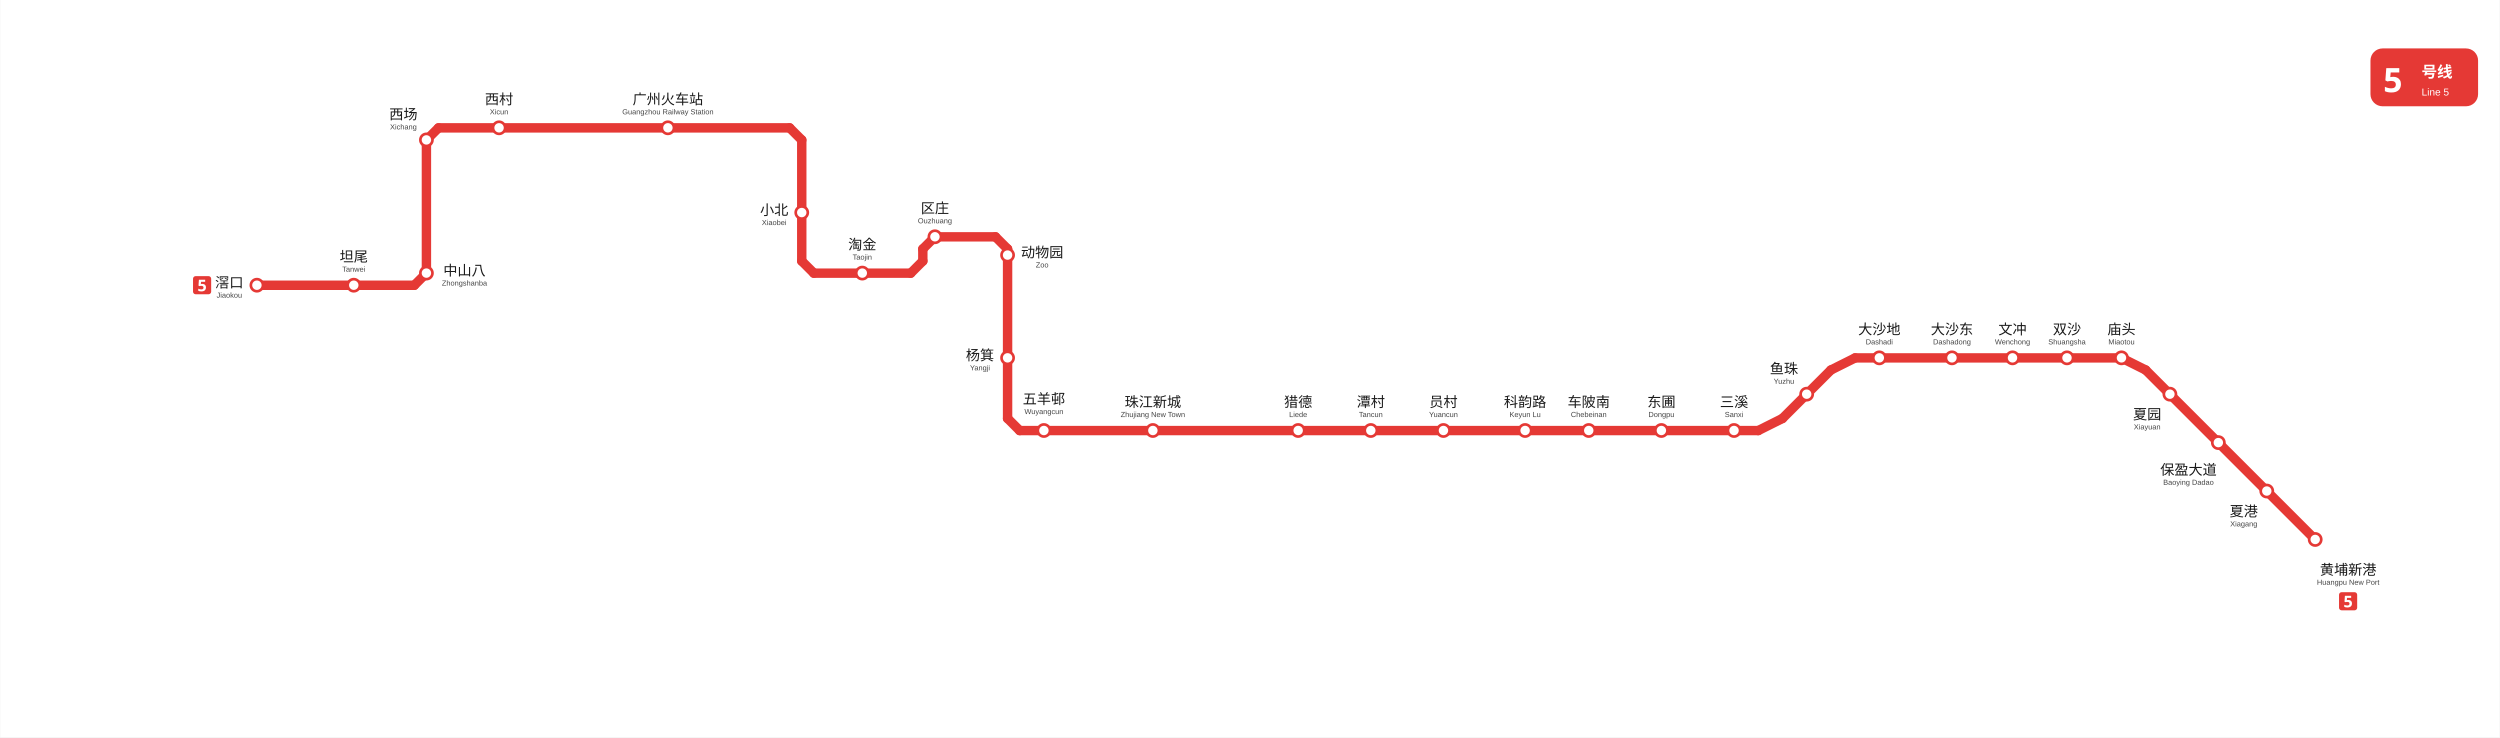
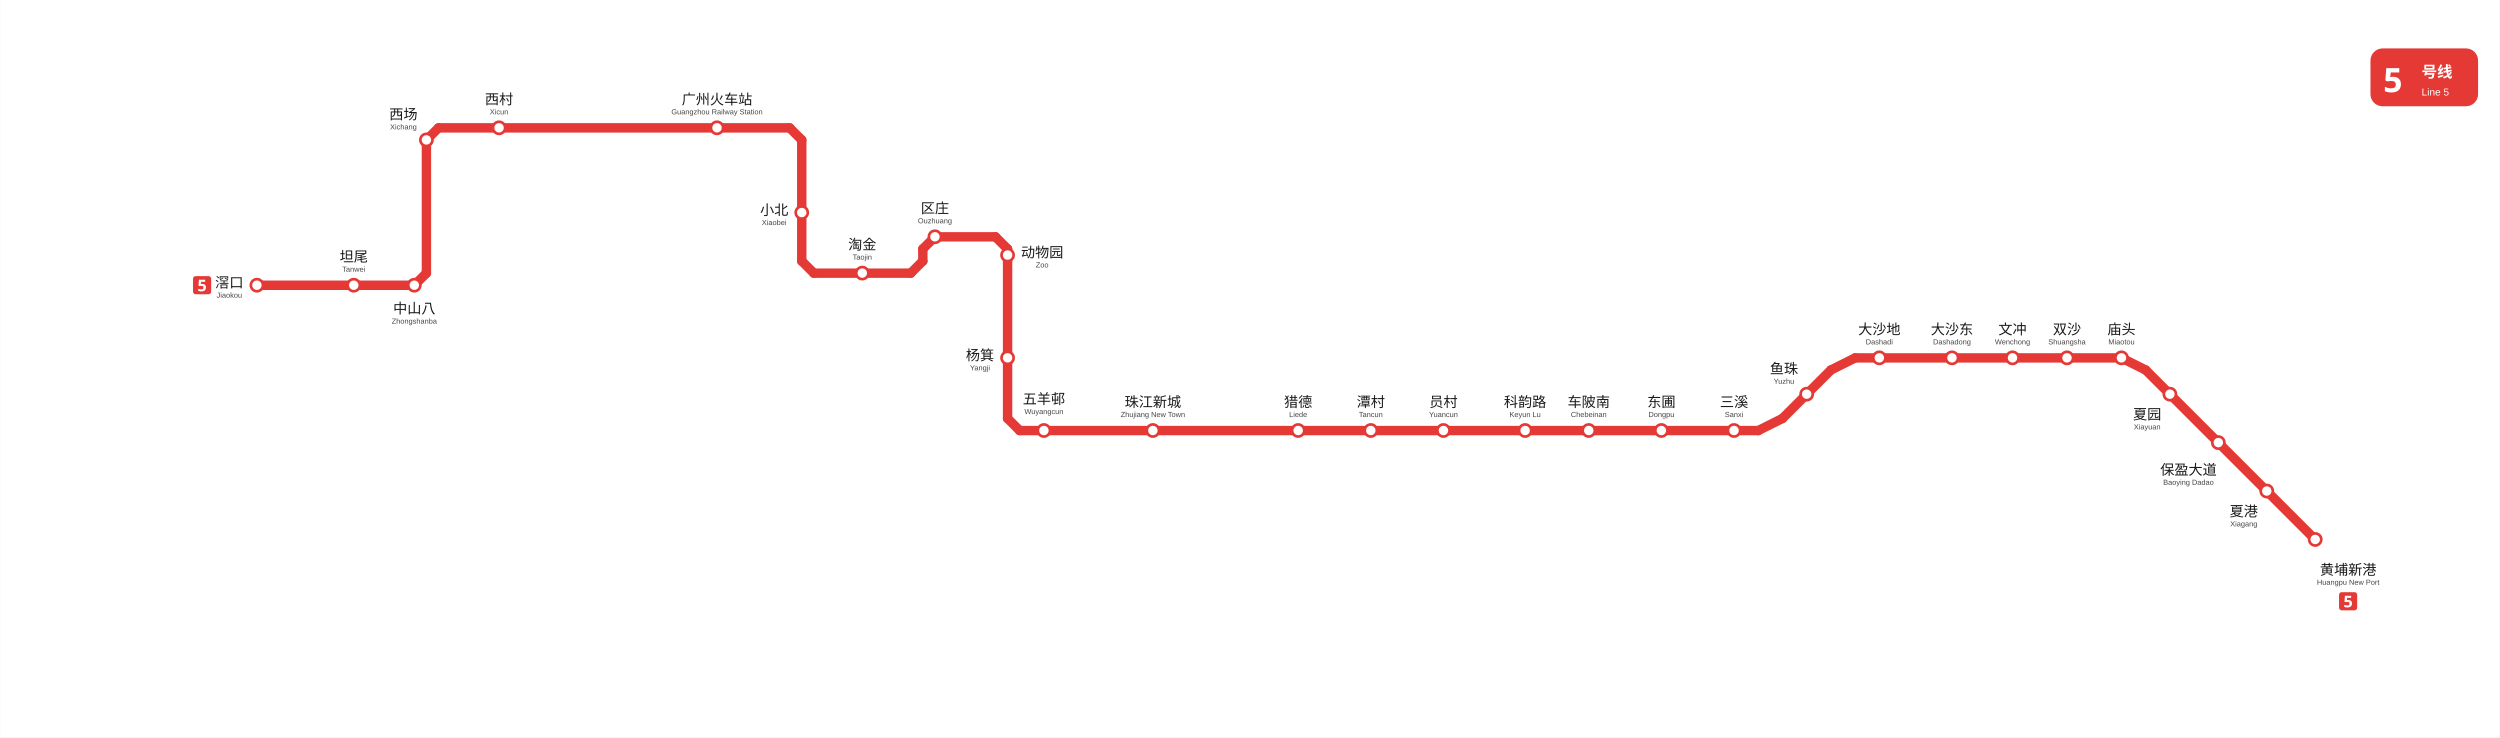
<svg xmlns="http://www.w3.org/2000/svg" viewBox="803.8 744.2 1857.8 548.1" data-pins="三溪,东圃,中山八,五羊邨,保盈大道,动物园,区庄,双沙,员村,坦尾,夏园,夏港,大沙东,大沙地,小北,广州火车站,庙头,文冲,杨箕,淘金,滘口,潭村,猎德,珠江新城,科韵路,西场,西村,车陂南,鱼珠,黄埔新港" width="1858" height="548">
  <rect x="803.755" y="744.2" width="1857.828" height="548.083" fill="#ffffff" />
  <g id="走廊">
    <line x1="2182.50" y1="1010.25" x2="2380.50" y2="1010.25" style="fill:none;stroke:#E53935;stroke-width:7;stroke-linecap:round" />
    <line x1="2128.50" y1="1055.25" x2="2164.50" y2="1019.25" style="fill:none;stroke:#E53935;stroke-width:7;stroke-linecap:round" />
    <line x1="1561.50" y1="1064.25" x2="2110.50" y2="1064.25" style="fill:none;stroke:#E53935;stroke-width:7;stroke-linecap:round" />
    <line x1="1552.50" y1="1055.25" x2="1552.50" y2="929.25" style="fill:none;stroke:#E53935;stroke-width:7;stroke-linecap:round" />
    <line x1="1498.50" y1="920.25" x2="1543.50" y2="920.25" style="fill:none;stroke:#E53935;stroke-width:7;stroke-linecap:round" />
    <line x1="1399.50" y1="848.25" x2="1399.50" y2="938.25" style="fill:none;stroke:#E53935;stroke-width:7;stroke-linecap:round" />
    <line x1="1120.50" y1="947.25" x2="1120.50" y2="848.25" style="fill:none;stroke:#E53935;stroke-width:7;stroke-linecap:round" />
    <line x1="1111.50" y1="956.25" x2="994.50" y2="956.25" style="fill:none;stroke:#E53935;stroke-width:7;stroke-linecap:round" />
    <line x1="1129.50" y1="839.25" x2="1390.50" y2="839.25" style="fill:none;stroke:#E53935;stroke-width:7;stroke-linecap:round" />
    <line x1="1408.50" y1="947.25" x2="1480.50" y2="947.25" style="fill:none;stroke:#E53935;stroke-width:7;stroke-linecap:round" />
    <line x1="1489.50" y1="929.25" x2="1489.50" y2="938.25" style="fill:none;stroke:#E53935;stroke-width:7;stroke-linecap:round" />
    <line x1="2398.50" y1="1019.25" x2="2524.50" y2="1145.25" style="fill:none;stroke:#E53935;stroke-width:7;stroke-linecap:round" />
    <line x1="1552.50" y1="1055.25" x2="1561.50" y2="1064.25" style="fill:none;stroke:#E53935;stroke-width:7;stroke-linecap:round" />
    <line x1="1552.50" y1="929.25" x2="1543.50" y2="920.25" style="fill:none;stroke:#E53935;stroke-width:7;stroke-linecap:round" />
    <line x1="2110.50" y1="1064.25" x2="2128.50" y2="1055.25" style="fill:none;stroke:#E53935;stroke-width:7;stroke-linecap:round" />
    <line x1="2182.50" y1="1010.25" x2="2164.50" y2="1019.25" style="fill:none;stroke:#E53935;stroke-width:7;stroke-linecap:round" />
    <line x1="1399.50" y1="848.25" x2="1390.50" y2="839.25" style="fill:none;stroke:#E53935;stroke-width:7;stroke-linecap:round" />
    <line x1="2380.50" y1="1010.25" x2="2398.50" y2="1019.25" style="fill:none;stroke:#E53935;stroke-width:7;stroke-linecap:round" />
    <line x1="1399.50" y1="938.25" x2="1408.50" y2="947.25" style="fill:none;stroke:#E53935;stroke-width:7;stroke-linecap:round" />
    <line x1="1498.50" y1="920.25" x2="1489.50" y2="929.25" style="fill:none;stroke:#E53935;stroke-width:7;stroke-linecap:round" />
    <line x1="1480.50" y1="947.25" x2="1489.50" y2="938.25" style="fill:none;stroke:#E53935;stroke-width:7;stroke-linecap:round" />
    <line x1="1129.50" y1="839.25" x2="1120.50" y2="848.25" style="fill:none;stroke:#E53935;stroke-width:7;stroke-linecap:round" />
    <line x1="1111.50" y1="956.25" x2="1120.50" y2="947.25" style="fill:none;stroke:#E53935;stroke-width:7;stroke-linecap:round" />
  </g>
  <g id="站圆">
    <circle cx="994.5" cy="956.2" r="4.5" data-nm="滘口" style="fill:#FFFFFF;stroke:#E53935;stroke-width:2" />
    <circle cx="1066.5" cy="956.2" r="4.5" data-nm="坦尾" style="fill:#FFFFFF;stroke:#E53935;stroke-width:2" />
-     <circle cx="1120.5" cy="947.2" r="4.5" data-nm="中山八" style="fill:#FFFFFF;stroke:#E53935;stroke-width:2" />
+     <circle cx="1111.5" cy="956.2" r="4.5" data-nm="中山八" style="fill:#FFFFFF;stroke:#E53935;stroke-width:2" />
    <circle cx="1120.5" cy="848.2" r="4.5" data-nm="西场" style="fill:#FFFFFF;stroke:#E53935;stroke-width:2" />
    <circle cx="1174.5" cy="839.2" r="4.5" data-nm="西村" style="fill:#FFFFFF;stroke:#E53935;stroke-width:2" />
-     <circle cx="1300.0" cy="839.2" r="4.5" data-nm="广州火车站" style="fill:#FFFFFF;stroke:#E53935;stroke-width:2" />
+     <circle cx="1336.5" cy="839.2" r="4.5" data-nm="广州火车站" style="fill:#FFFFFF;stroke:#E53935;stroke-width:2" />
    <circle cx="1399.5" cy="902.2" r="4.5" data-nm="小北" style="fill:#FFFFFF;stroke:#E53935;stroke-width:2" />
    <circle cx="1444.5" cy="947.2" r="4.5" data-nm="淘金" style="fill:#FFFFFF;stroke:#E53935;stroke-width:2" />
    <circle cx="1498.5" cy="920.2" r="4.5" data-nm="区庄" style="fill:#FFFFFF;stroke:#E53935;stroke-width:2" />
    <circle cx="1552.5" cy="933.8" r="4.5" data-nm="动物园" style="fill:#FFFFFF;stroke:#E53935;stroke-width:2" />
    <circle cx="1552.5" cy="1010.2" r="4.5" data-nm="杨箕" style="fill:#FFFFFF;stroke:#E53935;stroke-width:2" />
    <circle cx="1579.5" cy="1064.2" r="4.5" data-nm="五羊邨" style="fill:#FFFFFF;stroke:#E53935;stroke-width:2" />
    <circle cx="1660.5" cy="1064.2" r="4.5" data-nm="珠江新城" style="fill:#FFFFFF;stroke:#E53935;stroke-width:2" />
    <circle cx="1768.5" cy="1064.2" r="4.5" data-nm="猎德" style="fill:#FFFFFF;stroke:#E53935;stroke-width:2" />
    <circle cx="1822.5" cy="1064.2" r="4.5" data-nm="潭村" style="fill:#FFFFFF;stroke:#E53935;stroke-width:2" />
    <circle cx="1876.5" cy="1064.2" r="4.5" data-nm="员村" style="fill:#FFFFFF;stroke:#E53935;stroke-width:2" />
    <circle cx="1937.2" cy="1064.2" r="4.5" data-nm="科韵路" style="fill:#FFFFFF;stroke:#E53935;stroke-width:2" />
    <circle cx="1984.5" cy="1064.2" r="4.5" data-nm="车陂南" style="fill:#FFFFFF;stroke:#E53935;stroke-width:2" />
    <circle cx="2038.5" cy="1064.2" r="4.5" data-nm="东圃" style="fill:#FFFFFF;stroke:#E53935;stroke-width:2" />
    <circle cx="2092.5" cy="1064.2" r="4.5" data-nm="三溪" style="fill:#FFFFFF;stroke:#E53935;stroke-width:2" />
    <circle cx="2146.5" cy="1037.2" r="4.5" data-nm="鱼珠" style="fill:#FFFFFF;stroke:#E53935;stroke-width:2" />
    <circle cx="2200.5" cy="1010.2" r="4.5" data-nm="大沙地" style="fill:#FFFFFF;stroke:#E53935;stroke-width:2" />
    <circle cx="2254.5" cy="1010.2" r="4.5" data-nm="大沙东" style="fill:#FFFFFF;stroke:#E53935;stroke-width:2" />
    <circle cx="2299.5" cy="1010.2" r="4.5" data-nm="文冲" style="fill:#FFFFFF;stroke:#E53935;stroke-width:2" />
    <circle cx="2340.0" cy="1010.2" r="4.5" data-nm="双沙" style="fill:#FFFFFF;stroke:#E53935;stroke-width:2" />
    <circle cx="2380.5" cy="1010.2" r="4.5" data-nm="庙头" style="fill:#FFFFFF;stroke:#E53935;stroke-width:2" />
    <circle cx="2416.5" cy="1037.2" r="4.5" data-nm="夏园" style="fill:#FFFFFF;stroke:#E53935;stroke-width:2" />
    <circle cx="2452.5" cy="1073.2" r="4.5" data-nm="保盈大道" style="fill:#FFFFFF;stroke:#E53935;stroke-width:2" />
    <circle cx="2488.5" cy="1109.2" r="4.5" data-nm="夏港" style="fill:#FFFFFF;stroke:#E53935;stroke-width:2" />
    <circle cx="2524.5" cy="1145.2" r="4.5" data-nm="黄埔新港" style="fill:#FFFFFF;stroke:#E53935;stroke-width:2" />
  </g>
  <g id="线路徽标">
    <g data-badge="header" transform="translate(2565.58 780.2)" data-ink="#FFFFFF" data-box="2565.6,780.2,2645.6,823.2" data-chip="2565.6,780.2,2645.6,823.2">
      <rect x="0" y="0" width="80.0" height="43.0" rx="9.0" fill="#E53935" />
      <text x="9.5" y="32.5" font-family="'Microsoft YaHei', sans-serif" font-size="25" font-weight="bold" fill="#FFFFFF">5</text>
      <text x="38.0" y="21.5" font-family="'Microsoft YaHei', sans-serif" font-size="11.5" font-weight="600" fill="#FFFFFF">号线</text>
      <text x="38.0" y="35.0" font-family="Arial, sans-serif" font-size="7.5" fill="#FFFFFF">Line 5</text>
    </g>
    <g data-badge="chip" transform="translate(947.01 949.455)" data-box="947.0,949.5,960.5,962.9">
      <path d="M11.54 13.49h-9.59c-1.07 0 -1.95 -0.88 -1.95 -1.95v-9.59c0 -1.07 0.88 -1.95 1.95 -1.95h9.59c1.07 0 1.95 0.88 1.95 1.95v9.59C13.49 12.61 12.61 13.49 11.54 13.49z" fill="#E53935" />
      <path d="M6.91 5.77c0.52 0 0.98 0.1 1.39 0.3c0.41 0.2 0.73 0.49 0.97 0.88s0.35 0.86 0.35 1.43c0 0.93 -0.29 1.66 -0.86 2.19c-0.58 0.53 -1.43 0.8 -2.56 0.8c-0.45 0 -0.87 -0.04 -1.27 -0.12s-0.74 -0.2 -1.04 -0.35v-1.56c0.3 0.15 0.65 0.28 1.07 0.39c0.42 0.11 0.81 0.16 1.18 0.16c0.54 0 0.95 -0.11 1.23 -0.33c0.28 -0.22 0.43 -0.56 0.43 -1.03c0 -0.86 -0.57 -1.3 -1.72 -1.3c-0.22 0 -0.46 0.02 -0.7 0.07c-0.24 0.04 -0.44 0.09 -0.6 0.13l-0.72 -0.38l0.32 -4.37h4.64v1.54h-3.06l-0.16 1.68c0.14 -0.02 0.28 -0.05 0.44 -0.08C6.41 5.78 6.63 5.77 6.91 5.77z" fill="#FFFFFF" />
    </g>
    <g data-badge="chip" transform="translate(2542.21 1184.39)" data-box="2542.2,1184.4,2555.7,1197.9">
      <path d="M11.54 13.49h-9.59c-1.07 0 -1.95 -0.88 -1.95 -1.95v-9.59c0 -1.07 0.88 -1.95 1.95 -1.95h9.59c1.07 0 1.95 0.88 1.95 1.95v9.59C13.49 12.61 12.61 13.49 11.54 13.49z" fill="#E53935" />
      <path d="M6.91 5.77c0.52 0 0.98 0.1 1.39 0.3c0.41 0.2 0.73 0.49 0.97 0.88s0.35 0.86 0.35 1.43c0 0.93 -0.29 1.66 -0.86 2.19c-0.58 0.53 -1.43 0.8 -2.56 0.8c-0.45 0 -0.87 -0.04 -1.27 -0.12s-0.74 -0.2 -1.04 -0.35v-1.56c0.3 0.15 0.65 0.28 1.07 0.39c0.42 0.11 0.81 0.16 1.18 0.16c0.54 0 0.95 -0.11 1.23 -0.33c0.28 -0.22 0.43 -0.56 0.43 -1.03c0 -0.86 -0.57 -1.3 -1.72 -1.3c-0.22 0 -0.46 0.02 -0.7 0.07c-0.24 0.04 -0.44 0.09 -0.6 0.13l-0.72 -0.38l0.32 -4.37h4.64v1.54h-3.06l-0.16 1.68c0.14 -0.02 0.28 -0.05 0.44 -0.08C6.41 5.78 6.63 5.77 6.91 5.77z" fill="#FFFFFF" />
    </g>
  </g>
  <g id="站名标注" font-family="'Microsoft YaHei', 'PingFang SC', sans-serif">
    <text x="974.0" y="958.0" text-anchor="middle" font-size="10.5" font-weight="500" fill="#1a1a1a">滘口</text>
    <text x="974.0" y="965.5" text-anchor="middle" font-size="5.5" font-family="Arial, sans-serif" fill="#444444">Jiaokou</text>
    <text x="1066.5" y="938.7" text-anchor="middle" font-size="10.5" font-weight="500" fill="#1a1a1a">坦尾</text>
    <text x="1066.5" y="946.2" text-anchor="middle" font-size="5.5" font-family="Arial, sans-serif" fill="#444444">Tanwei</text>
    <text x="1174.5" y="821.7" text-anchor="middle" font-size="10.5" font-weight="500" fill="#1a1a1a">西村</text>
    <text x="1174.5" y="829.2" text-anchor="middle" font-size="5.5" font-family="Arial, sans-serif" fill="#444444">Xicun</text>
-     <text x="1300.0" y="821.7" text-anchor="middle" font-size="10.5" font-weight="500" fill="#1a1a1a">广州火车站</text>
-     <text x="1300.0" y="829.2" text-anchor="middle" font-size="5.5" font-family="Arial, sans-serif" fill="#444444">Guangzhou Railway Station</text>
+     <text x="1336.5" y="821.8" text-anchor="middle" font-size="10.5" font-weight="500" fill="#1a1a1a">广州火车站</text>
+     <text x="1336.5" y="829.2" text-anchor="middle" font-size="5.5" font-family="Arial, sans-serif" fill="#444444">Guangzhou Railway Station</text>
    <text x="1379.0" y="904.0" text-anchor="middle" font-size="10.5" font-weight="500" fill="#1a1a1a">小北</text>
    <text x="1379.0" y="911.5" text-anchor="middle" font-size="5.5" font-family="Arial, sans-serif" fill="#444444">Xiaobei</text>
    <text x="1444.5" y="929.7" text-anchor="middle" font-size="10.5" font-weight="500" fill="#1a1a1a">淘金</text>
    <text x="1444.5" y="937.2" text-anchor="middle" font-size="5.5" font-family="Arial, sans-serif" fill="#444444">Taojin</text>
    <text x="1532.0" y="1012.0" text-anchor="middle" font-size="10.5" font-weight="500" fill="#1a1a1a">杨箕</text>
    <text x="1532.0" y="1019.5" text-anchor="middle" font-size="5.5" font-family="Arial, sans-serif" fill="#444444">Yangji</text>
    <text x="1660.5" y="1046.7" text-anchor="middle" font-size="10.5" font-weight="500" fill="#1a1a1a">珠江新城</text>
    <text x="1660.5" y="1054.2" text-anchor="middle" font-size="5.5" font-family="Arial, sans-serif" fill="#444444">Zhujiang New Town</text>
    <text x="1768.5" y="1046.7" text-anchor="middle" font-size="10.5" font-weight="500" fill="#1a1a1a">猎德</text>
    <text x="1768.5" y="1054.2" text-anchor="middle" font-size="5.5" font-family="Arial, sans-serif" fill="#444444">Liede</text>
    <text x="1822.5" y="1046.7" text-anchor="middle" font-size="10.5" font-weight="500" fill="#1a1a1a">潭村</text>
    <text x="1822.5" y="1054.2" text-anchor="middle" font-size="5.5" font-family="Arial, sans-serif" fill="#444444">Tancun</text>
    <text x="1876.5" y="1046.7" text-anchor="middle" font-size="10.5" font-weight="500" fill="#1a1a1a">员村</text>
    <text x="1876.5" y="1054.2" text-anchor="middle" font-size="5.5" font-family="Arial, sans-serif" fill="#444444">Yuancun</text>
    <text x="1937.2" y="1046.7" text-anchor="middle" font-size="10.5" font-weight="500" fill="#1a1a1a">科韵路</text>
    <text x="1937.2" y="1054.2" text-anchor="middle" font-size="5.5" font-family="Arial, sans-serif" fill="#444444">Keyun Lu</text>
    <text x="1984.5" y="1046.7" text-anchor="middle" font-size="10.5" font-weight="500" fill="#1a1a1a">车陂南</text>
    <text x="1984.5" y="1054.2" text-anchor="middle" font-size="5.5" font-family="Arial, sans-serif" fill="#444444">Chebeinan</text>
    <text x="2038.5" y="1046.7" text-anchor="middle" font-size="10.5" font-weight="500" fill="#1a1a1a">东圃</text>
    <text x="2038.5" y="1054.2" text-anchor="middle" font-size="5.5" font-family="Arial, sans-serif" fill="#444444">Dongpu</text>
    <text x="2092.5" y="1046.7" text-anchor="middle" font-size="10.5" font-weight="500" fill="#1a1a1a">三溪</text>
    <text x="2092.5" y="1054.2" text-anchor="middle" font-size="5.5" font-family="Arial, sans-serif" fill="#444444">Sanxi</text>
    <text x="2129.6" y="1022.0" text-anchor="middle" font-size="10.5" font-weight="500" fill="#1a1a1a">鱼珠</text>
    <text x="2129.6" y="1029.5" text-anchor="middle" font-size="5.5" font-family="Arial, sans-serif" fill="#444444">Yuzhu</text>
    <text x="2200.5" y="992.7" text-anchor="middle" font-size="10.5" font-weight="500" fill="#1a1a1a">大沙地</text>
    <text x="2200.5" y="1000.2" text-anchor="middle" font-size="5.5" font-family="Arial, sans-serif" fill="#444444">Dashadi</text>
    <text x="2254.5" y="992.7" text-anchor="middle" font-size="10.5" font-weight="500" fill="#1a1a1a">大沙东</text>
    <text x="2254.5" y="1000.2" text-anchor="middle" font-size="5.5" font-family="Arial, sans-serif" fill="#444444">Dashadong</text>
    <text x="2299.5" y="992.7" text-anchor="middle" font-size="10.5" font-weight="500" fill="#1a1a1a">文冲</text>
    <text x="2299.5" y="1000.2" text-anchor="middle" font-size="5.5" font-family="Arial, sans-serif" fill="#444444">Wenchong</text>
    <text x="2340.0" y="992.7" text-anchor="middle" font-size="10.5" font-weight="500" fill="#1a1a1a">双沙</text>
    <text x="2340.0" y="1000.2" text-anchor="middle" font-size="5.5" font-family="Arial, sans-serif" fill="#444444">Shuangsha</text>
    <text x="2399.6" y="1055.9" text-anchor="middle" font-size="10.5" font-weight="500" fill="#1a1a1a">夏园</text>
    <text x="2399.6" y="1063.4" text-anchor="middle" font-size="5.5" font-family="Arial, sans-serif" fill="#444444">Xiayuan</text>
    <text x="2430.3" y="1097.1" text-anchor="middle" font-size="10.5" font-weight="500" fill="#1a1a1a">保盈大道</text>
    <text x="2430.3" y="1104.6" text-anchor="middle" font-size="5.5" font-family="Arial, sans-serif" fill="#444444">Baoying Dadao</text>
    <text x="2471.4" y="1128.0" text-anchor="middle" font-size="10.5" font-weight="500" fill="#1a1a1a">夏港</text>
    <text x="2471.4" y="1135.5" text-anchor="middle" font-size="5.5" font-family="Arial, sans-serif" fill="#444444">Xiagang</text>
    <text x="2549.0" y="1171.4" text-anchor="middle" font-size="10.5" font-weight="500" fill="#1a1a1a">黄埔新港</text>
    <text x="2549.0" y="1178.9" text-anchor="middle" font-size="5.5" font-family="Arial, sans-serif" fill="#444444">Huangpu New Port</text>
-     <text x="1148.8" y="949.0" text-anchor="middle" font-size="10.5" font-weight="500" fill="#1a1a1a">中山八</text>
-     <text x="1148.8" y="956.5" text-anchor="middle" font-size="5.5" font-family="Arial, sans-serif" fill="#444444">Zhongshanba</text>
+     <text x="1111.5" y="977.2" text-anchor="middle" font-size="10.5" font-weight="500" fill="#1a1a1a">中山八</text>
+     <text x="1111.5" y="984.8" text-anchor="middle" font-size="5.5" font-family="Arial, sans-serif" fill="#444444">Zhongshanba</text>
    <text x="1103.4" y="832.9" text-anchor="middle" font-size="10.5" font-weight="500" fill="#1a1a1a">西场</text>
    <text x="1103.4" y="840.4" text-anchor="middle" font-size="5.5" font-family="Arial, sans-serif" fill="#444444">Xichang</text>
    <text x="1498.5" y="902.7" text-anchor="middle" font-size="10.5" font-weight="500" fill="#1a1a1a">区庄</text>
    <text x="1498.5" y="910.2" text-anchor="middle" font-size="5.5" font-family="Arial, sans-serif" fill="#444444">Ouzhuang</text>
    <text x="1578.2" y="935.5" text-anchor="middle" font-size="10.5" font-weight="500" fill="#1a1a1a">动物园</text>
    <text x="1578.2" y="943.0" text-anchor="middle" font-size="5.5" font-family="Arial, sans-serif" fill="#444444">Zoo</text>
    <text x="1579.5" y="1044.5" text-anchor="middle" font-size="10.5" font-weight="500" fill="#1a1a1a">五羊邨</text>
    <text x="1579.5" y="1052.0" text-anchor="middle" font-size="5.5" font-family="Arial, sans-serif" fill="#444444">Wuyangcun</text>
    <text x="2380.5" y="992.7" text-anchor="middle" font-size="10.5" font-weight="500" fill="#1a1a1a">庙头</text>
    <text x="2380.5" y="1000.2" text-anchor="middle" font-size="5.5" font-family="Arial, sans-serif" fill="#444444">Miaotou</text>
  </g>
</svg>
